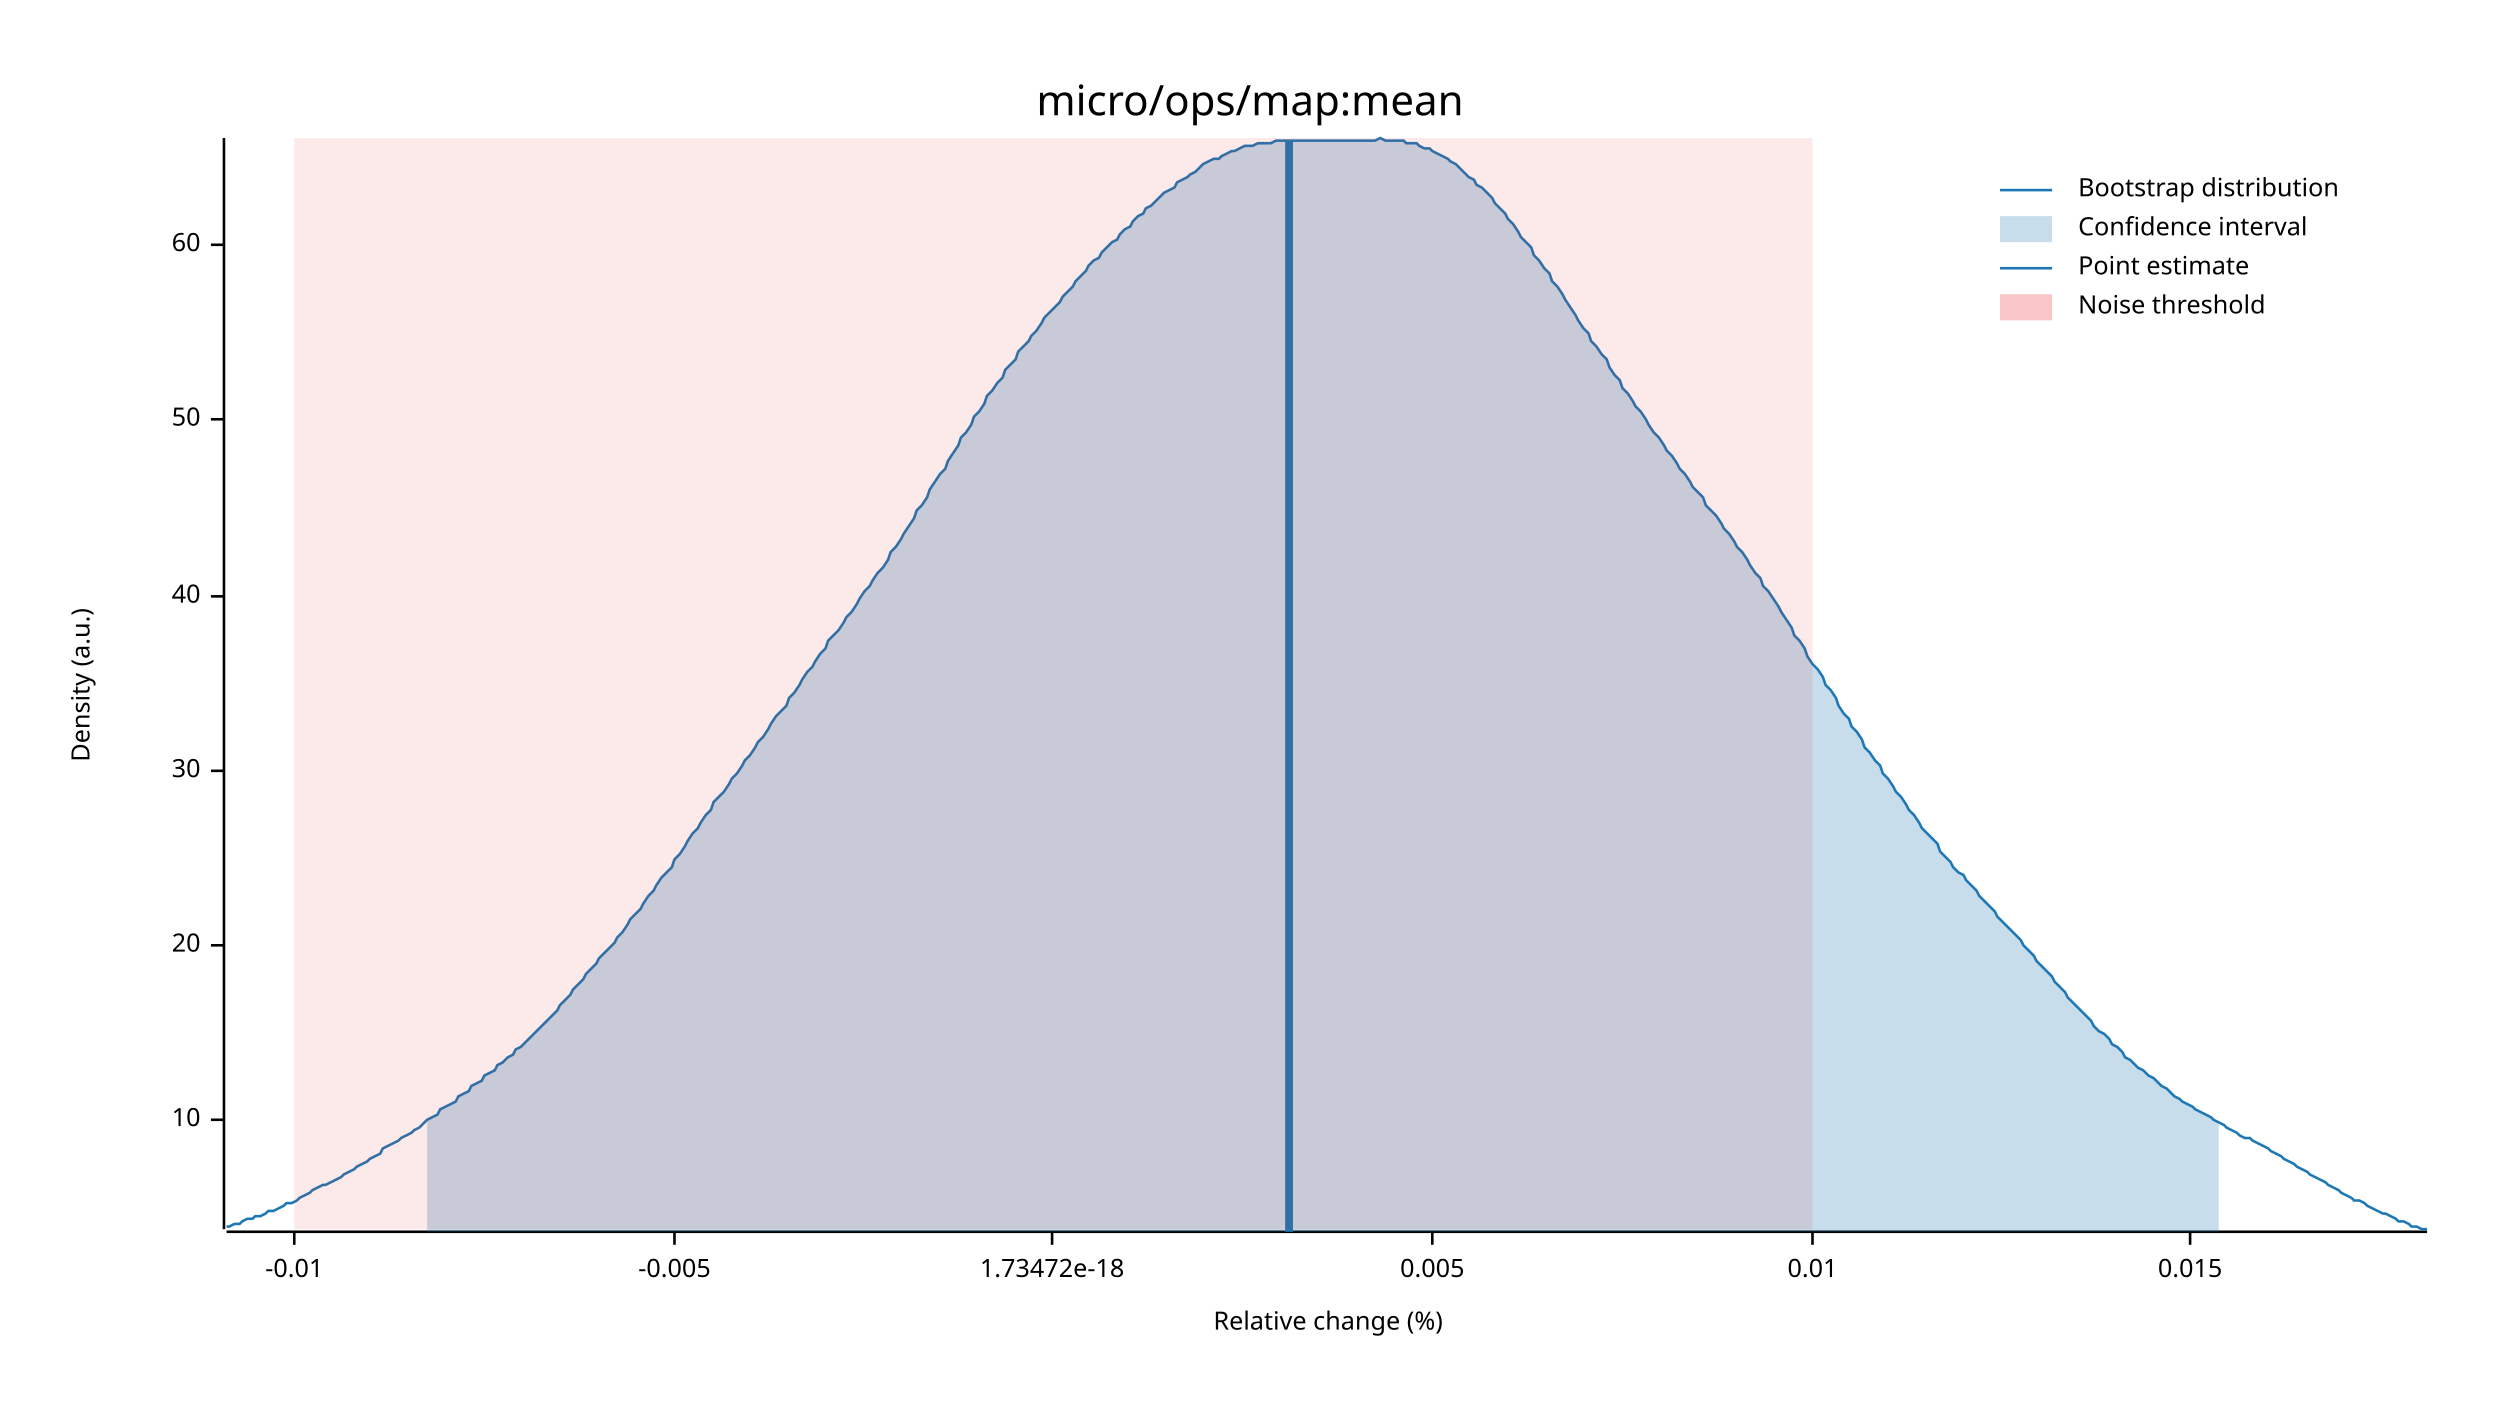
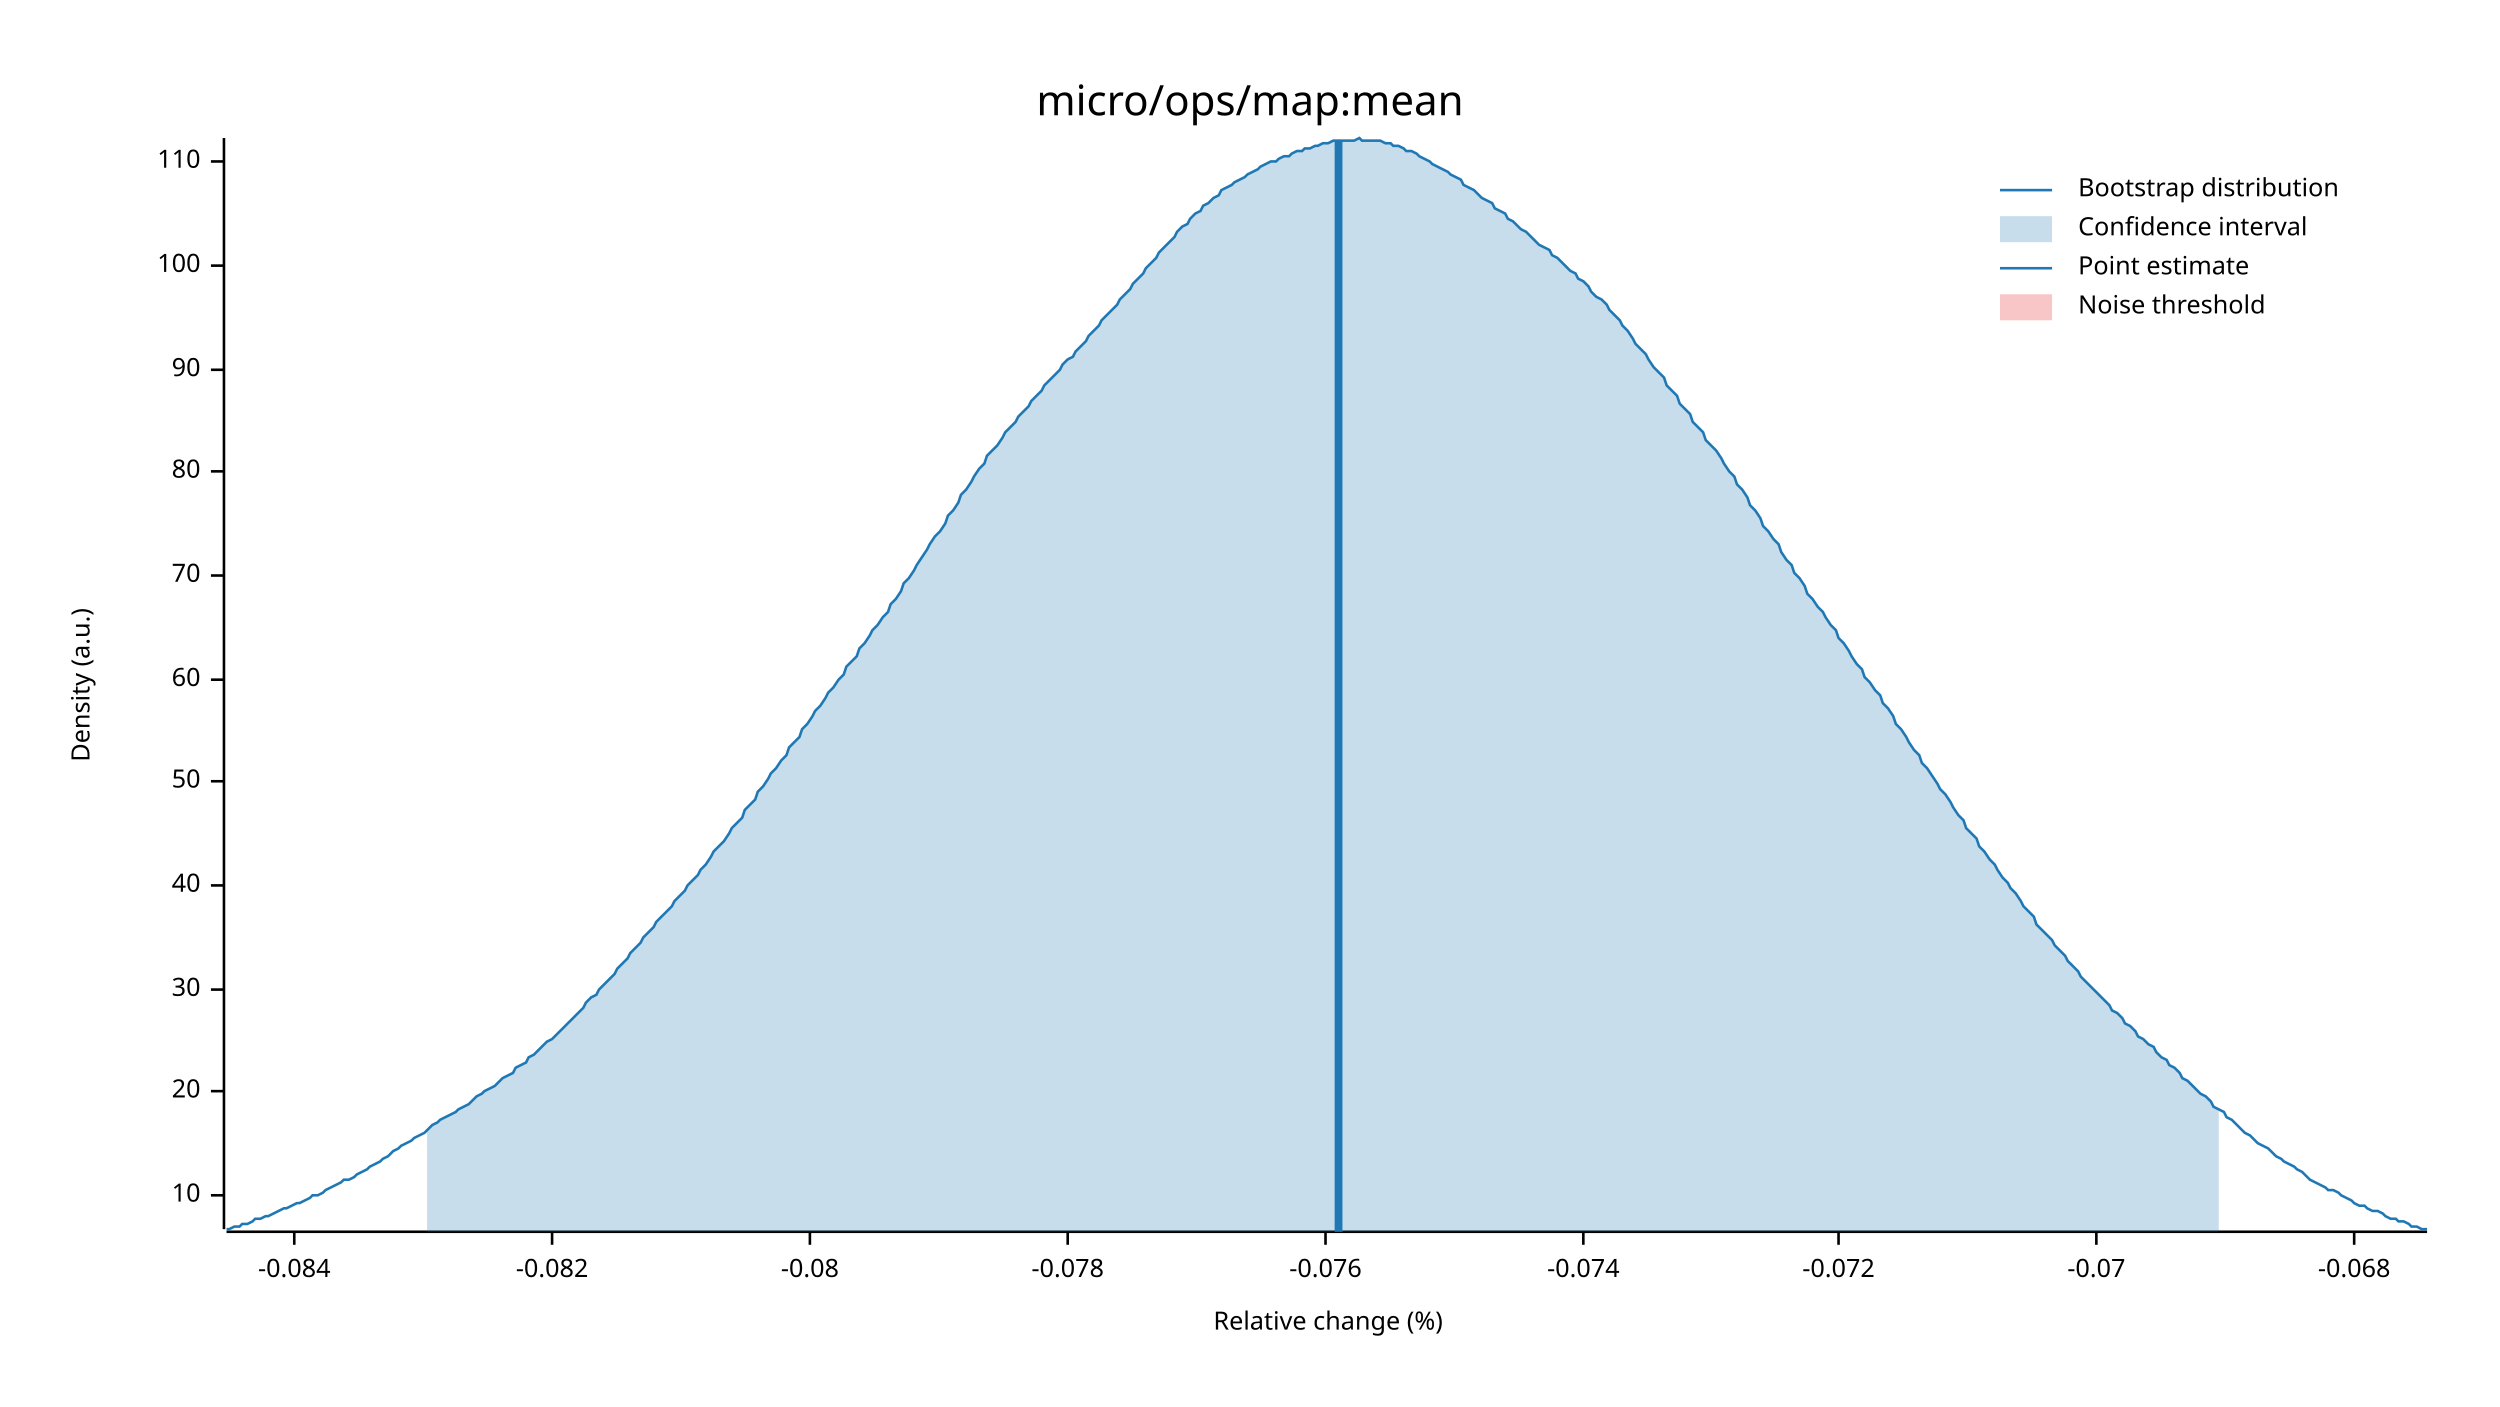
<svg xmlns="http://www.w3.org/2000/svg" width="960" height="540" viewBox="0 0 960 540">
  <text x="480" y="32" dy="0.76em" text-anchor="middle" font-family="sans-serif" font-size="16.129" opacity="1" fill="#000000">
micro/ops/map:mean
</text>
  <text x="27" y="263" dy="0.76em" text-anchor="middle" font-family="sans-serif" font-size="9.677" opacity="1" fill="#000000" transform="rotate(270, 27, 263)">
Density (a.u.)
</text>
  <text x="510" y="513" dy="-0.5ex" text-anchor="middle" font-family="sans-serif" font-size="9.677" opacity="1" fill="#000000">
Relative change (%)
</text>
  <polyline fill="none" opacity="1" stroke="#000000" stroke-width="1" points="86,53 86,472 " />
-   <text x="77" y="430" dy="0.5ex" text-anchor="end" font-family="sans-serif" font-size="9.677" opacity="1" fill="#000000">
+   <text x="77" y="459" dy="0.5ex" text-anchor="end" font-family="sans-serif" font-size="9.677" opacity="1" fill="#000000">
10
</text>
-   <polyline fill="none" opacity="1" stroke="#000000" stroke-width="1" points="81,430 86,430 " />
-   <text x="77" y="363" dy="0.5ex" text-anchor="end" font-family="sans-serif" font-size="9.677" opacity="1" fill="#000000">
+   <polyline fill="none" opacity="1" stroke="#000000" stroke-width="1" points="81,459 86,459 " />
+   <text x="77" y="419" dy="0.5ex" text-anchor="end" font-family="sans-serif" font-size="9.677" opacity="1" fill="#000000">
20
</text>
-   <polyline fill="none" opacity="1" stroke="#000000" stroke-width="1" points="81,363 86,363 " />
-   <text x="77" y="296" dy="0.5ex" text-anchor="end" font-family="sans-serif" font-size="9.677" opacity="1" fill="#000000">
+   <polyline fill="none" opacity="1" stroke="#000000" stroke-width="1" points="81,419 86,419 " />
+   <text x="77" y="380" dy="0.5ex" text-anchor="end" font-family="sans-serif" font-size="9.677" opacity="1" fill="#000000">
30
</text>
-   <polyline fill="none" opacity="1" stroke="#000000" stroke-width="1" points="81,296 86,296 " />
-   <text x="77" y="229" dy="0.5ex" text-anchor="end" font-family="sans-serif" font-size="9.677" opacity="1" fill="#000000">
+   <polyline fill="none" opacity="1" stroke="#000000" stroke-width="1" points="81,380 86,380 " />
+   <text x="77" y="340" dy="0.5ex" text-anchor="end" font-family="sans-serif" font-size="9.677" opacity="1" fill="#000000">
40
</text>
-   <polyline fill="none" opacity="1" stroke="#000000" stroke-width="1" points="81,229 86,229 " />
-   <text x="77" y="161" dy="0.5ex" text-anchor="end" font-family="sans-serif" font-size="9.677" opacity="1" fill="#000000">
+   <polyline fill="none" opacity="1" stroke="#000000" stroke-width="1" points="81,340 86,340 " />
+   <text x="77" y="300" dy="0.5ex" text-anchor="end" font-family="sans-serif" font-size="9.677" opacity="1" fill="#000000">
50
</text>
-   <polyline fill="none" opacity="1" stroke="#000000" stroke-width="1" points="81,161 86,161 " />
-   <text x="77" y="94" dy="0.5ex" text-anchor="end" font-family="sans-serif" font-size="9.677" opacity="1" fill="#000000">
+   <polyline fill="none" opacity="1" stroke="#000000" stroke-width="1" points="81,300 86,300 " />
+   <text x="77" y="261" dy="0.5ex" text-anchor="end" font-family="sans-serif" font-size="9.677" opacity="1" fill="#000000">
60
</text>
-   <polyline fill="none" opacity="1" stroke="#000000" stroke-width="1" points="81,94 86,94 " />
+   <polyline fill="none" opacity="1" stroke="#000000" stroke-width="1" points="81,261 86,261 " />
+   <text x="77" y="221" dy="0.5ex" text-anchor="end" font-family="sans-serif" font-size="9.677" opacity="1" fill="#000000">
+ 70
+ </text>
+   <polyline fill="none" opacity="1" stroke="#000000" stroke-width="1" points="81,221 86,221 " />
+   <text x="77" y="181" dy="0.5ex" text-anchor="end" font-family="sans-serif" font-size="9.677" opacity="1" fill="#000000">
+ 80
+ </text>
+   <polyline fill="none" opacity="1" stroke="#000000" stroke-width="1" points="81,181 86,181 " />
+   <text x="77" y="142" dy="0.5ex" text-anchor="end" font-family="sans-serif" font-size="9.677" opacity="1" fill="#000000">
+ 90
+ </text>
+   <polyline fill="none" opacity="1" stroke="#000000" stroke-width="1" points="81,142 86,142 " />
+   <text x="77" y="102" dy="0.5ex" text-anchor="end" font-family="sans-serif" font-size="9.677" opacity="1" fill="#000000">
+ 100
+ </text>
+   <polyline fill="none" opacity="1" stroke="#000000" stroke-width="1" points="81,102 86,102 " />
+   <text x="77" y="62" dy="0.5ex" text-anchor="end" font-family="sans-serif" font-size="9.677" opacity="1" fill="#000000">
+ 110
+ </text>
+   <polyline fill="none" opacity="1" stroke="#000000" stroke-width="1" points="81,62 86,62 " />
  <polyline fill="none" opacity="1" stroke="#000000" stroke-width="1" points="87,473 932,473 " />
  <text x="113" y="483" dy="0.76em" text-anchor="middle" font-family="sans-serif" font-size="9.677" opacity="1" fill="#000000">
- -0.01
+ -0.084
</text>
  <polyline fill="none" opacity="1" stroke="#000000" stroke-width="1" points="113,473 113,478 " />
-   <text x="259" y="483" dy="0.76em" text-anchor="middle" font-family="sans-serif" font-size="9.677" opacity="1" fill="#000000">
- -0.005
+   <text x="212" y="483" dy="0.76em" text-anchor="middle" font-family="sans-serif" font-size="9.677" opacity="1" fill="#000000">
+ -0.082
</text>
-   <polyline fill="none" opacity="1" stroke="#000000" stroke-width="1" points="259,473 259,478 " />
-   <text x="404" y="483" dy="0.76em" text-anchor="middle" font-family="sans-serif" font-size="9.677" opacity="1" fill="#000000">
- 1.73472e-18
+   <polyline fill="none" opacity="1" stroke="#000000" stroke-width="1" points="212,473 212,478 " />
+   <text x="311" y="483" dy="0.76em" text-anchor="middle" font-family="sans-serif" font-size="9.677" opacity="1" fill="#000000">
+ -0.08
</text>
-   <polyline fill="none" opacity="1" stroke="#000000" stroke-width="1" points="404,473 404,478 " />
-   <text x="550" y="483" dy="0.76em" text-anchor="middle" font-family="sans-serif" font-size="9.677" opacity="1" fill="#000000">
- 0.005
+   <polyline fill="none" opacity="1" stroke="#000000" stroke-width="1" points="311,473 311,478 " />
+   <text x="410" y="483" dy="0.76em" text-anchor="middle" font-family="sans-serif" font-size="9.677" opacity="1" fill="#000000">
+ -0.078
</text>
-   <polyline fill="none" opacity="1" stroke="#000000" stroke-width="1" points="550,473 550,478 " />
-   <text x="696" y="483" dy="0.76em" text-anchor="middle" font-family="sans-serif" font-size="9.677" opacity="1" fill="#000000">
- 0.01
+   <polyline fill="none" opacity="1" stroke="#000000" stroke-width="1" points="410,473 410,478 " />
+   <text x="509" y="483" dy="0.76em" text-anchor="middle" font-family="sans-serif" font-size="9.677" opacity="1" fill="#000000">
+ -0.076
</text>
-   <polyline fill="none" opacity="1" stroke="#000000" stroke-width="1" points="696,473 696,478 " />
-   <text x="841" y="483" dy="0.76em" text-anchor="middle" font-family="sans-serif" font-size="9.677" opacity="1" fill="#000000">
- 0.015
+   <polyline fill="none" opacity="1" stroke="#000000" stroke-width="1" points="509,473 509,478 " />
+   <text x="608" y="483" dy="0.76em" text-anchor="middle" font-family="sans-serif" font-size="9.677" opacity="1" fill="#000000">
+ -0.074
</text>
-   <polyline fill="none" opacity="1" stroke="#000000" stroke-width="1" points="841,473 841,478 " />
-   <polyline fill="none" opacity="1" stroke="#1F78B4" stroke-width="1" points="87,471 88,471 90,470 92,470 93,469 95,468 97,468 98,467 100,467 102,466 103,465 105,465 107,464 109,463 110,462 112,462 114,461 115,460 117,459 119,458 120,457 122,456 124,455 125,455 127,454 129,453 131,452 132,451 134,450 136,449 137,448 139,447 141,446 142,445 144,444 146,443 147,441 149,440 151,439 153,438 154,437 156,436 158,435 159,434 161,433 163,431 164,430 166,429 168,428 169,426 171,425 173,424 175,423 176,421 178,420 180,419 181,417 183,416 185,415 186,413 188,412 190,411 191,409 193,408 195,406 197,405 198,403 200,402 202,400 203,399 205,397 207,395 208,394 210,392 212,390 214,388 215,386 217,384 219,382 220,380 222,378 224,376 225,374 227,372 229,370 230,368 232,366 234,364 236,362 237,360 239,358 241,355 242,353 244,351 246,349 247,347 249,344 251,342 252,340 254,337 256,335 258,333 259,330 261,328 263,325 264,323 266,320 268,318 269,316 271,313 273,311 274,308 276,306 278,304 280,301 281,299 283,297 285,294 286,292 288,290 290,287 291,285 293,283 295,280 296,278 298,275 300,273 302,271 303,268 305,266 307,263 308,261 310,258 312,256 313,254 315,251 317,249 318,246 320,244 322,242 324,239 325,237 327,235 329,232 330,230 332,227 334,225 335,223 337,220 339,218 341,215 342,212 344,210 346,207 347,205 349,202 351,199 352,196 354,194 356,191 357,188 359,185 361,182 363,180 364,177 366,174 368,171 369,168 371,166 373,163 374,160 376,158 378,155 379,152 381,150 383,147 385,145 386,142 388,140 390,138 391,135 393,133 395,131 396,129 398,127 400,124 401,122 403,120 405,118 407,116 408,114 410,112 412,110 413,108 415,106 417,104 418,102 420,100 422,99 423,97 425,95 427,93 429,92 430,90 432,88 434,87 435,85 437,83 439,82 440,80 442,79 444,77 445,76 447,74 449,73 451,72 452,70 454,69 456,68 457,67 459,66 461,64 462,63 464,62 466,61 468,61 469,60 471,59 473,58 474,58 476,57 478,56 479,56 481,56 483,55 484,55 486,55 488,55 490,54 491,54 493,54 495,54 496,54 498,54 500,54 501,54 503,54 505,54 506,54 508,54 510,54 512,54 513,54 515,54 517,54 518,54 520,54 522,54 523,54 525,54 527,54 528,54 530,53 532,54 534,54 535,54 537,54 539,54 540,55 542,55 544,55 545,56 547,57 549,57 550,58 552,59 554,60 556,61 557,62 559,63 561,65 562,66 564,68 566,69 567,71 569,72 571,74 573,76 574,78 576,80 578,82 579,84 581,86 583,89 584,91 586,93 588,95 589,98 591,100 593,103 595,105 596,108 598,110 600,113 601,115 603,118 605,121 606,123 608,126 610,128 611,131 613,133 615,136 617,138 618,141 620,144 622,146 623,149 625,151 627,154 628,156 630,158 632,161 633,163 635,166 637,168 639,171 640,173 642,175 644,178 645,180 647,182 649,185 650,187 652,189 654,191 655,194 657,196 659,198 661,201 662,203 664,205 666,208 667,210 669,212 671,215 672,217 674,220 676,222 677,225 679,227 681,230 683,233 684,235 686,238 688,241 689,244 691,246 693,249 694,252 696,255 698,257 700,260 701,263 703,265 705,268 706,271 708,274 710,276 711,279 713,281 715,284 716,287 718,289 720,292 722,294 723,297 725,299 727,302 728,304 730,306 732,309 733,311 735,313 737,316 738,318 740,320 742,322 744,324 745,327 747,329 749,331 750,333 752,335 754,336 755,338 757,340 759,342 760,344 762,346 764,348 766,350 767,352 769,354 771,356 772,357 774,359 776,361 777,363 779,365 781,367 782,369 784,371 786,373 788,375 789,377 791,379 793,381 794,383 796,385 798,387 799,388 801,390 803,392 804,394 806,396 808,397 810,399 811,401 813,402 815,404 816,406 818,407 820,409 821,410 823,411 825,413 827,414 828,415 830,417 832,418 833,419 835,421 837,422 838,423 840,424 842,425 843,426 845,427 847,428 849,429 850,430 852,431 854,432 855,433 857,434 859,435 860,436 862,437 864,437 865,438 867,439 869,440 871,441 872,442 874,443 876,444 877,445 879,446 881,447 882,448 884,449 886,450 887,451 889,452 891,453 893,454 894,455 896,456 898,457 899,458 901,459 903,460 904,461 906,461 908,462 909,463 911,464 913,465 915,466 916,466 918,467 920,468 921,469 923,469 925,470 926,471 928,471 930,472 932,472 " />
-   <polygon opacity="0.25" fill="#1F78B4" points="164,430 166,429 168,428 169,426 171,425 173,424 175,423 176,421 178,420 180,419 181,417 183,416 185,415 186,413 188,412 190,411 191,409 193,408 195,406 197,405 198,403 200,402 202,400 203,399 205,397 207,395 208,394 210,392 212,390 214,388 215,386 217,384 219,382 220,380 222,378 224,376 225,374 227,372 229,370 230,368 232,366 234,364 236,362 237,360 239,358 241,355 242,353 244,351 246,349 247,347 249,344 251,342 252,340 254,337 256,335 258,333 259,330 261,328 263,325 264,323 266,320 268,318 269,316 271,313 273,311 274,308 276,306 278,304 280,301 281,299 283,297 285,294 286,292 288,290 290,287 291,285 293,283 295,280 296,278 298,275 300,273 302,271 303,268 305,266 307,263 308,261 310,258 312,256 313,254 315,251 317,249 318,246 320,244 322,242 324,239 325,237 327,235 329,232 330,230 332,227 334,225 335,223 337,220 339,218 341,215 342,212 344,210 346,207 347,205 349,202 351,199 352,196 354,194 356,191 357,188 359,185 361,182 363,180 364,177 366,174 368,171 369,168 371,166 373,163 374,160 376,158 378,155 379,152 381,150 383,147 385,145 386,142 388,140 390,138 391,135 393,133 395,131 396,129 398,127 400,124 401,122 403,120 405,118 407,116 408,114 410,112 412,110 413,108 415,106 417,104 418,102 420,100 422,99 423,97 425,95 427,93 429,92 430,90 432,88 434,87 435,85 437,83 439,82 440,80 442,79 444,77 445,76 447,74 449,73 451,72 452,70 454,69 456,68 457,67 459,66 461,64 462,63 464,62 466,61 468,61 469,60 471,59 473,58 474,58 476,57 478,56 479,56 481,56 483,55 484,55 486,55 488,55 490,54 491,54 493,54 495,54 496,54 498,54 500,54 501,54 503,54 505,54 506,54 508,54 510,54 512,54 513,54 515,54 517,54 518,54 520,54 522,54 523,54 525,54 527,54 528,54 530,53 532,54 534,54 535,54 537,54 539,54 540,55 542,55 544,55 545,56 547,57 549,57 550,58 552,59 554,60 556,61 557,62 559,63 561,65 562,66 564,68 566,69 567,71 569,72 571,74 573,76 574,78 576,80 578,82 579,84 581,86 583,89 584,91 586,93 588,95 589,98 591,100 593,103 595,105 596,108 598,110 600,113 601,115 603,118 605,121 606,123 608,126 610,128 611,131 613,133 615,136 617,138 618,141 620,144 622,146 623,149 625,151 627,154 628,156 630,158 632,161 633,163 635,166 637,168 639,171 640,173 642,175 644,178 645,180 647,182 649,185 650,187 652,189 654,191 655,194 657,196 659,198 661,201 662,203 664,205 666,208 667,210 669,212 671,215 672,217 674,220 676,222 677,225 679,227 681,230 683,233 684,235 686,238 688,241 689,244 691,246 693,249 694,252 696,255 698,257 700,260 701,263 703,265 705,268 706,271 708,274 710,276 711,279 713,281 715,284 716,287 718,289 720,292 722,294 723,297 725,299 727,302 728,304 730,306 732,309 733,311 735,313 737,316 738,318 740,320 742,322 744,324 745,327 747,329 749,331 750,333 752,335 754,336 755,338 757,340 759,342 760,344 762,346 764,348 766,350 767,352 769,354 771,356 772,357 774,359 776,361 777,363 779,365 781,367 782,369 784,371 786,373 788,375 789,377 791,379 793,381 794,383 796,385 798,387 799,388 801,390 803,392 804,394 806,396 808,397 810,399 811,401 813,402 815,404 816,406 818,407 820,409 821,410 823,411 825,413 827,414 828,415 830,417 832,418 833,419 835,421 837,422 838,423 840,424 842,425 843,426 845,427 847,428 849,429 850,430 852,431 852,473 164,473 " />
-   <polyline fill="none" opacity="1" stroke="#1F78B4" stroke-width="3" points="495,473 495,54 " />
-   <rect x="113" y="53" width="583" height="419" opacity="0.1" fill="#E31A1C" stroke="none" />
+   <polyline fill="none" opacity="1" stroke="#000000" stroke-width="1" points="608,473 608,478 " />
+   <text x="706" y="483" dy="0.76em" text-anchor="middle" font-family="sans-serif" font-size="9.677" opacity="1" fill="#000000">
+ -0.072
+ </text>
+   <polyline fill="none" opacity="1" stroke="#000000" stroke-width="1" points="706,473 706,478 " />
+   <text x="805" y="483" dy="0.76em" text-anchor="middle" font-family="sans-serif" font-size="9.677" opacity="1" fill="#000000">
+ -0.07
+ </text>
+   <polyline fill="none" opacity="1" stroke="#000000" stroke-width="1" points="805,473 805,478 " />
+   <text x="904" y="483" dy="0.76em" text-anchor="middle" font-family="sans-serif" font-size="9.677" opacity="1" fill="#000000">
+ -0.068
+ </text>
+   <polyline fill="none" opacity="1" stroke="#000000" stroke-width="1" points="904,473 904,478 " />
+   <polyline fill="none" opacity="1" stroke="#1F78B4" stroke-width="1" points="87,472 88,472 90,471 92,471 93,470 95,470 97,469 98,468 100,468 102,467 103,467 105,466 107,465 109,464 110,464 112,463 114,462 115,462 117,461 119,460 120,459 122,459 124,458 125,457 127,456 129,455 131,454 132,453 134,453 136,452 137,451 139,450 141,449 142,448 144,447 146,446 147,445 149,444 151,442 153,441 154,440 156,439 158,438 159,437 161,436 163,435 164,434 166,432 168,431 169,430 171,429 173,428 175,427 176,426 178,425 180,424 181,423 183,421 185,420 186,419 188,418 190,417 191,416 193,414 195,413 197,412 198,410 200,409 202,408 203,406 205,405 207,403 208,402 210,400 212,399 214,397 215,396 217,394 219,392 220,391 222,389 224,387 225,385 227,383 229,382 230,380 232,378 234,376 236,374 237,372 239,370 241,368 242,366 244,364 246,362 247,360 249,358 251,356 252,354 254,352 256,350 258,348 259,346 261,344 263,342 264,340 266,338 268,336 269,334 271,332 273,329 274,327 276,325 278,323 280,320 281,318 283,316 285,314 286,311 288,309 290,307 291,304 293,302 295,299 296,297 298,295 300,292 302,290 303,287 305,285 307,283 308,280 310,278 312,275 313,273 315,271 317,268 318,266 320,264 322,261 324,259 325,256 327,254 329,252 330,249 332,247 334,244 335,242 337,240 339,237 341,235 342,232 344,230 346,227 347,224 349,222 351,219 352,217 354,214 356,211 357,209 359,206 361,204 363,201 364,198 366,196 368,193 369,190 371,188 373,185 374,183 376,180 378,178 379,175 381,173 383,171 385,168 386,166 388,164 390,162 391,160 393,158 395,156 396,154 398,152 400,150 401,148 403,146 405,144 407,142 408,140 410,138 412,137 413,135 415,133 417,131 418,129 420,127 422,125 423,123 425,121 427,119 429,117 430,115 432,113 434,111 435,109 437,107 439,105 440,103 442,101 444,99 445,97 447,95 449,93 451,91 452,89 454,87 456,86 457,84 459,82 461,81 462,79 464,78 466,76 468,75 469,73 471,72 473,71 474,70 476,69 478,68 479,67 481,66 483,65 484,64 486,63 488,62 490,62 491,61 493,60 495,60 496,59 498,58 500,58 501,57 503,57 505,56 506,56 508,55 510,55 512,54 513,54 515,54 517,54 518,54 520,54 522,53 523,54 525,54 527,54 528,54 530,54 532,55 534,55 535,56 537,56 539,57 540,58 542,58 544,59 545,60 547,61 549,62 550,63 552,64 554,65 556,66 557,67 559,68 561,69 562,71 564,72 566,73 567,74 569,76 571,77 573,78 574,80 576,81 578,82 579,84 581,85 583,87 584,88 586,89 588,91 589,92 591,94 593,95 595,96 596,98 598,99 600,101 601,102 603,104 605,105 606,107 608,108 610,110 611,112 613,114 615,115 617,117 618,119 620,121 622,123 623,125 625,127 627,130 628,132 630,134 632,136 633,138 635,141 637,143 639,145 640,148 642,150 644,152 645,155 647,157 649,159 650,162 652,164 654,166 655,169 657,171 659,173 661,176 662,178 664,181 666,183 667,186 669,188 671,191 672,194 674,196 676,199 677,202 679,204 681,207 683,209 684,212 686,215 688,217 689,220 691,222 693,225 694,228 696,230 698,233 700,235 701,237 703,240 705,242 706,245 708,247 710,250 711,252 713,255 715,257 716,260 718,262 720,265 722,267 723,270 725,272 727,275 728,278 730,280 732,283 733,285 735,288 737,290 738,293 740,295 742,298 744,301 745,303 747,305 749,308 750,310 752,313 754,315 755,318 757,320 759,322 760,325 762,327 764,330 766,332 767,334 769,337 771,339 772,341 774,343 776,346 777,348 779,350 781,352 782,355 784,357 786,359 788,361 789,363 791,365 793,367 794,369 796,371 798,373 799,375 801,377 803,379 804,380 806,382 808,384 810,386 811,388 813,389 815,391 816,393 818,394 820,396 821,398 823,399 825,401 827,402 828,404 830,406 832,407 833,409 835,410 837,412 838,414 840,415 842,417 843,418 845,420 847,421 849,423 850,425 852,426 854,427 855,429 857,430 859,432 860,433 862,435 864,436 865,437 867,439 869,440 871,441 872,442 874,444 876,445 877,446 879,447 881,448 882,449 884,450 886,452 887,453 889,454 891,455 893,456 894,457 896,457 898,458 899,459 901,460 903,461 904,462 906,463 908,463 909,464 911,465 913,465 915,466 916,467 918,468 920,468 921,469 923,469 925,470 926,471 928,471 930,472 932,472 " />
+   <polygon opacity="0.25" fill="#1F78B4" points="164,434 166,432 168,431 169,430 171,429 173,428 175,427 176,426 178,425 180,424 181,423 183,421 185,420 186,419 188,418 190,417 191,416 193,414 195,413 197,412 198,410 200,409 202,408 203,406 205,405 207,403 208,402 210,400 212,399 214,397 215,396 217,394 219,392 220,391 222,389 224,387 225,385 227,383 229,382 230,380 232,378 234,376 236,374 237,372 239,370 241,368 242,366 244,364 246,362 247,360 249,358 251,356 252,354 254,352 256,350 258,348 259,346 261,344 263,342 264,340 266,338 268,336 269,334 271,332 273,329 274,327 276,325 278,323 280,320 281,318 283,316 285,314 286,311 288,309 290,307 291,304 293,302 295,299 296,297 298,295 300,292 302,290 303,287 305,285 307,283 308,280 310,278 312,275 313,273 315,271 317,268 318,266 320,264 322,261 324,259 325,256 327,254 329,252 330,249 332,247 334,244 335,242 337,240 339,237 341,235 342,232 344,230 346,227 347,224 349,222 351,219 352,217 354,214 356,211 357,209 359,206 361,204 363,201 364,198 366,196 368,193 369,190 371,188 373,185 374,183 376,180 378,178 379,175 381,173 383,171 385,168 386,166 388,164 390,162 391,160 393,158 395,156 396,154 398,152 400,150 401,148 403,146 405,144 407,142 408,140 410,138 412,137 413,135 415,133 417,131 418,129 420,127 422,125 423,123 425,121 427,119 429,117 430,115 432,113 434,111 435,109 437,107 439,105 440,103 442,101 444,99 445,97 447,95 449,93 451,91 452,89 454,87 456,86 457,84 459,82 461,81 462,79 464,78 466,76 468,75 469,73 471,72 473,71 474,70 476,69 478,68 479,67 481,66 483,65 484,64 486,63 488,62 490,62 491,61 493,60 495,60 496,59 498,58 500,58 501,57 503,57 505,56 506,56 508,55 510,55 512,54 513,54 515,54 517,54 518,54 520,54 522,53 523,54 525,54 527,54 528,54 530,54 532,55 534,55 535,56 537,56 539,57 540,58 542,58 544,59 545,60 547,61 549,62 550,63 552,64 554,65 556,66 557,67 559,68 561,69 562,71 564,72 566,73 567,74 569,76 571,77 573,78 574,80 576,81 578,82 579,84 581,85 583,87 584,88 586,89 588,91 589,92 591,94 593,95 595,96 596,98 598,99 600,101 601,102 603,104 605,105 606,107 608,108 610,110 611,112 613,114 615,115 617,117 618,119 620,121 622,123 623,125 625,127 627,130 628,132 630,134 632,136 633,138 635,141 637,143 639,145 640,148 642,150 644,152 645,155 647,157 649,159 650,162 652,164 654,166 655,169 657,171 659,173 661,176 662,178 664,181 666,183 667,186 669,188 671,191 672,194 674,196 676,199 677,202 679,204 681,207 683,209 684,212 686,215 688,217 689,220 691,222 693,225 694,228 696,230 698,233 700,235 701,237 703,240 705,242 706,245 708,247 710,250 711,252 713,255 715,257 716,260 718,262 720,265 722,267 723,270 725,272 727,275 728,278 730,280 732,283 733,285 735,288 737,290 738,293 740,295 742,298 744,301 745,303 747,305 749,308 750,310 752,313 754,315 755,318 757,320 759,322 760,325 762,327 764,330 766,332 767,334 769,337 771,339 772,341 774,343 776,346 777,348 779,350 781,352 782,355 784,357 786,359 788,361 789,363 791,365 793,367 794,369 796,371 798,373 799,375 801,377 803,379 804,380 806,382 808,384 810,386 811,388 813,389 815,391 816,393 818,394 820,396 821,398 823,399 825,401 827,402 828,404 830,406 832,407 833,409 835,410 837,412 838,414 840,415 842,417 843,418 845,420 847,421 849,423 850,425 852,426 852,473 164,473 " />
+   <polyline fill="none" opacity="1" stroke="#1F78B4" stroke-width="3" points="514,473 514,54 " />
+   <rect x="509" y="53" width="0" height="419" opacity="0.1" fill="#E31A1C" stroke="none" />
  <text x="798" y="68" dy="0.76em" text-anchor="start" font-family="sans-serif" font-size="9.677" opacity="1" fill="#000000">
Bootstrap distribution
</text>
  <text x="798" y="83" dy="0.76em" text-anchor="start" font-family="sans-serif" font-size="9.677" opacity="1" fill="#000000">
Confidence interval
</text>
  <text x="798" y="98" dy="0.76em" text-anchor="start" font-family="sans-serif" font-size="9.677" opacity="1" fill="#000000">
Point estimate
</text>
  <text x="798" y="113" dy="0.76em" text-anchor="start" font-family="sans-serif" font-size="9.677" opacity="1" fill="#000000">
Noise threshold
</text>
  <polyline fill="none" opacity="1" stroke="#1F78B4" stroke-width="1" points="768,73 788,73 " />
  <rect x="768" y="83" width="20" height="10" opacity="0.25" fill="#1F78B4" stroke="none" />
  <polyline fill="none" opacity="1" stroke="#1F78B4" stroke-width="1" points="768,103 788,103 " />
  <rect x="768" y="113" width="20" height="10" opacity="0.25" fill="#E31A1C" stroke="none" />
</svg>
